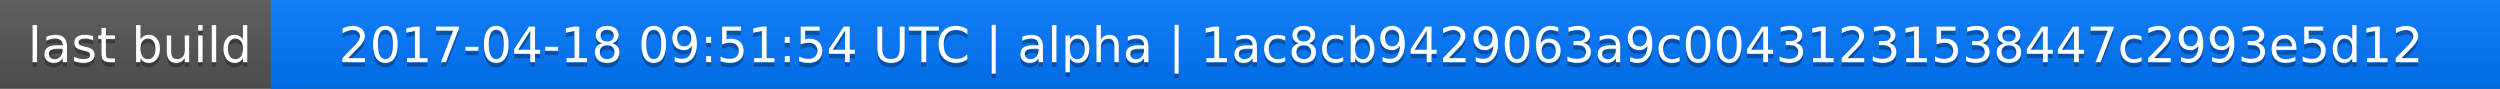
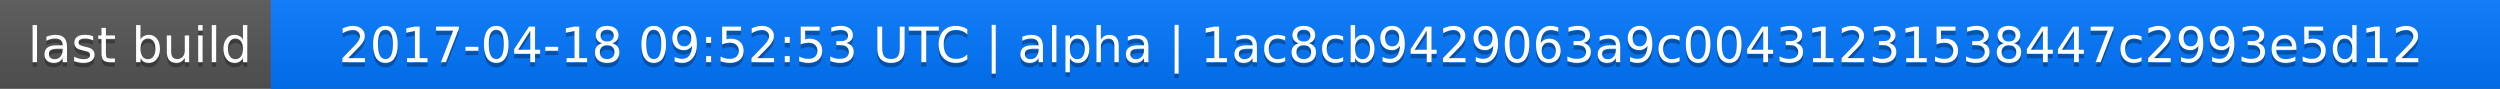
<svg xmlns="http://www.w3.org/2000/svg" width="563" height="20">
  <linearGradient id="a" x2="0" y2="100%">
    <stop offset="0" stop-color="#bbb" stop-opacity=".1" />
    <stop offset="1" stop-opacity=".1" />
  </linearGradient>
  <rect rx="0" width="563" height="20" fill="#555" />
  <rect rx="0" x="61" width="502" height="20" fill="#07f" />
  <path fill="#07f" d="M61 0h4v20h-4z" />
  <rect rx="0" width="563" height="20" fill="url(#a)" />
  <g fill="#fff" text-anchor="middle" font-family="DejaVu Sans,Verdana,Geneva,sans-serif" font-size="11">
    <text x="31.5" y="15" fill="#010101" fill-opacity=".3">last build</text>
    <text x="31.5" y="14">last build</text>
-     <text x="311" y="15" fill="#010101" fill-opacity=".3">2017-04-18 09:51:54 UTC | alpha | 1ac8cb9429063a9c00431231538447c2993e5d12</text>
-     <text x="311" y="14">2017-04-18 09:51:54 UTC | alpha | 1ac8cb9429063a9c00431231538447c2993e5d12</text>
+     <text x="311" y="15" fill="#010101" fill-opacity=".3">2017-04-18 09:52:53 UTC | alpha | 1ac8cb9429063a9c00431231538447c2993e5d12</text>
+     <text x="311" y="14">2017-04-18 09:52:53 UTC | alpha | 1ac8cb9429063a9c00431231538447c2993e5d12</text>
  </g>
</svg>
